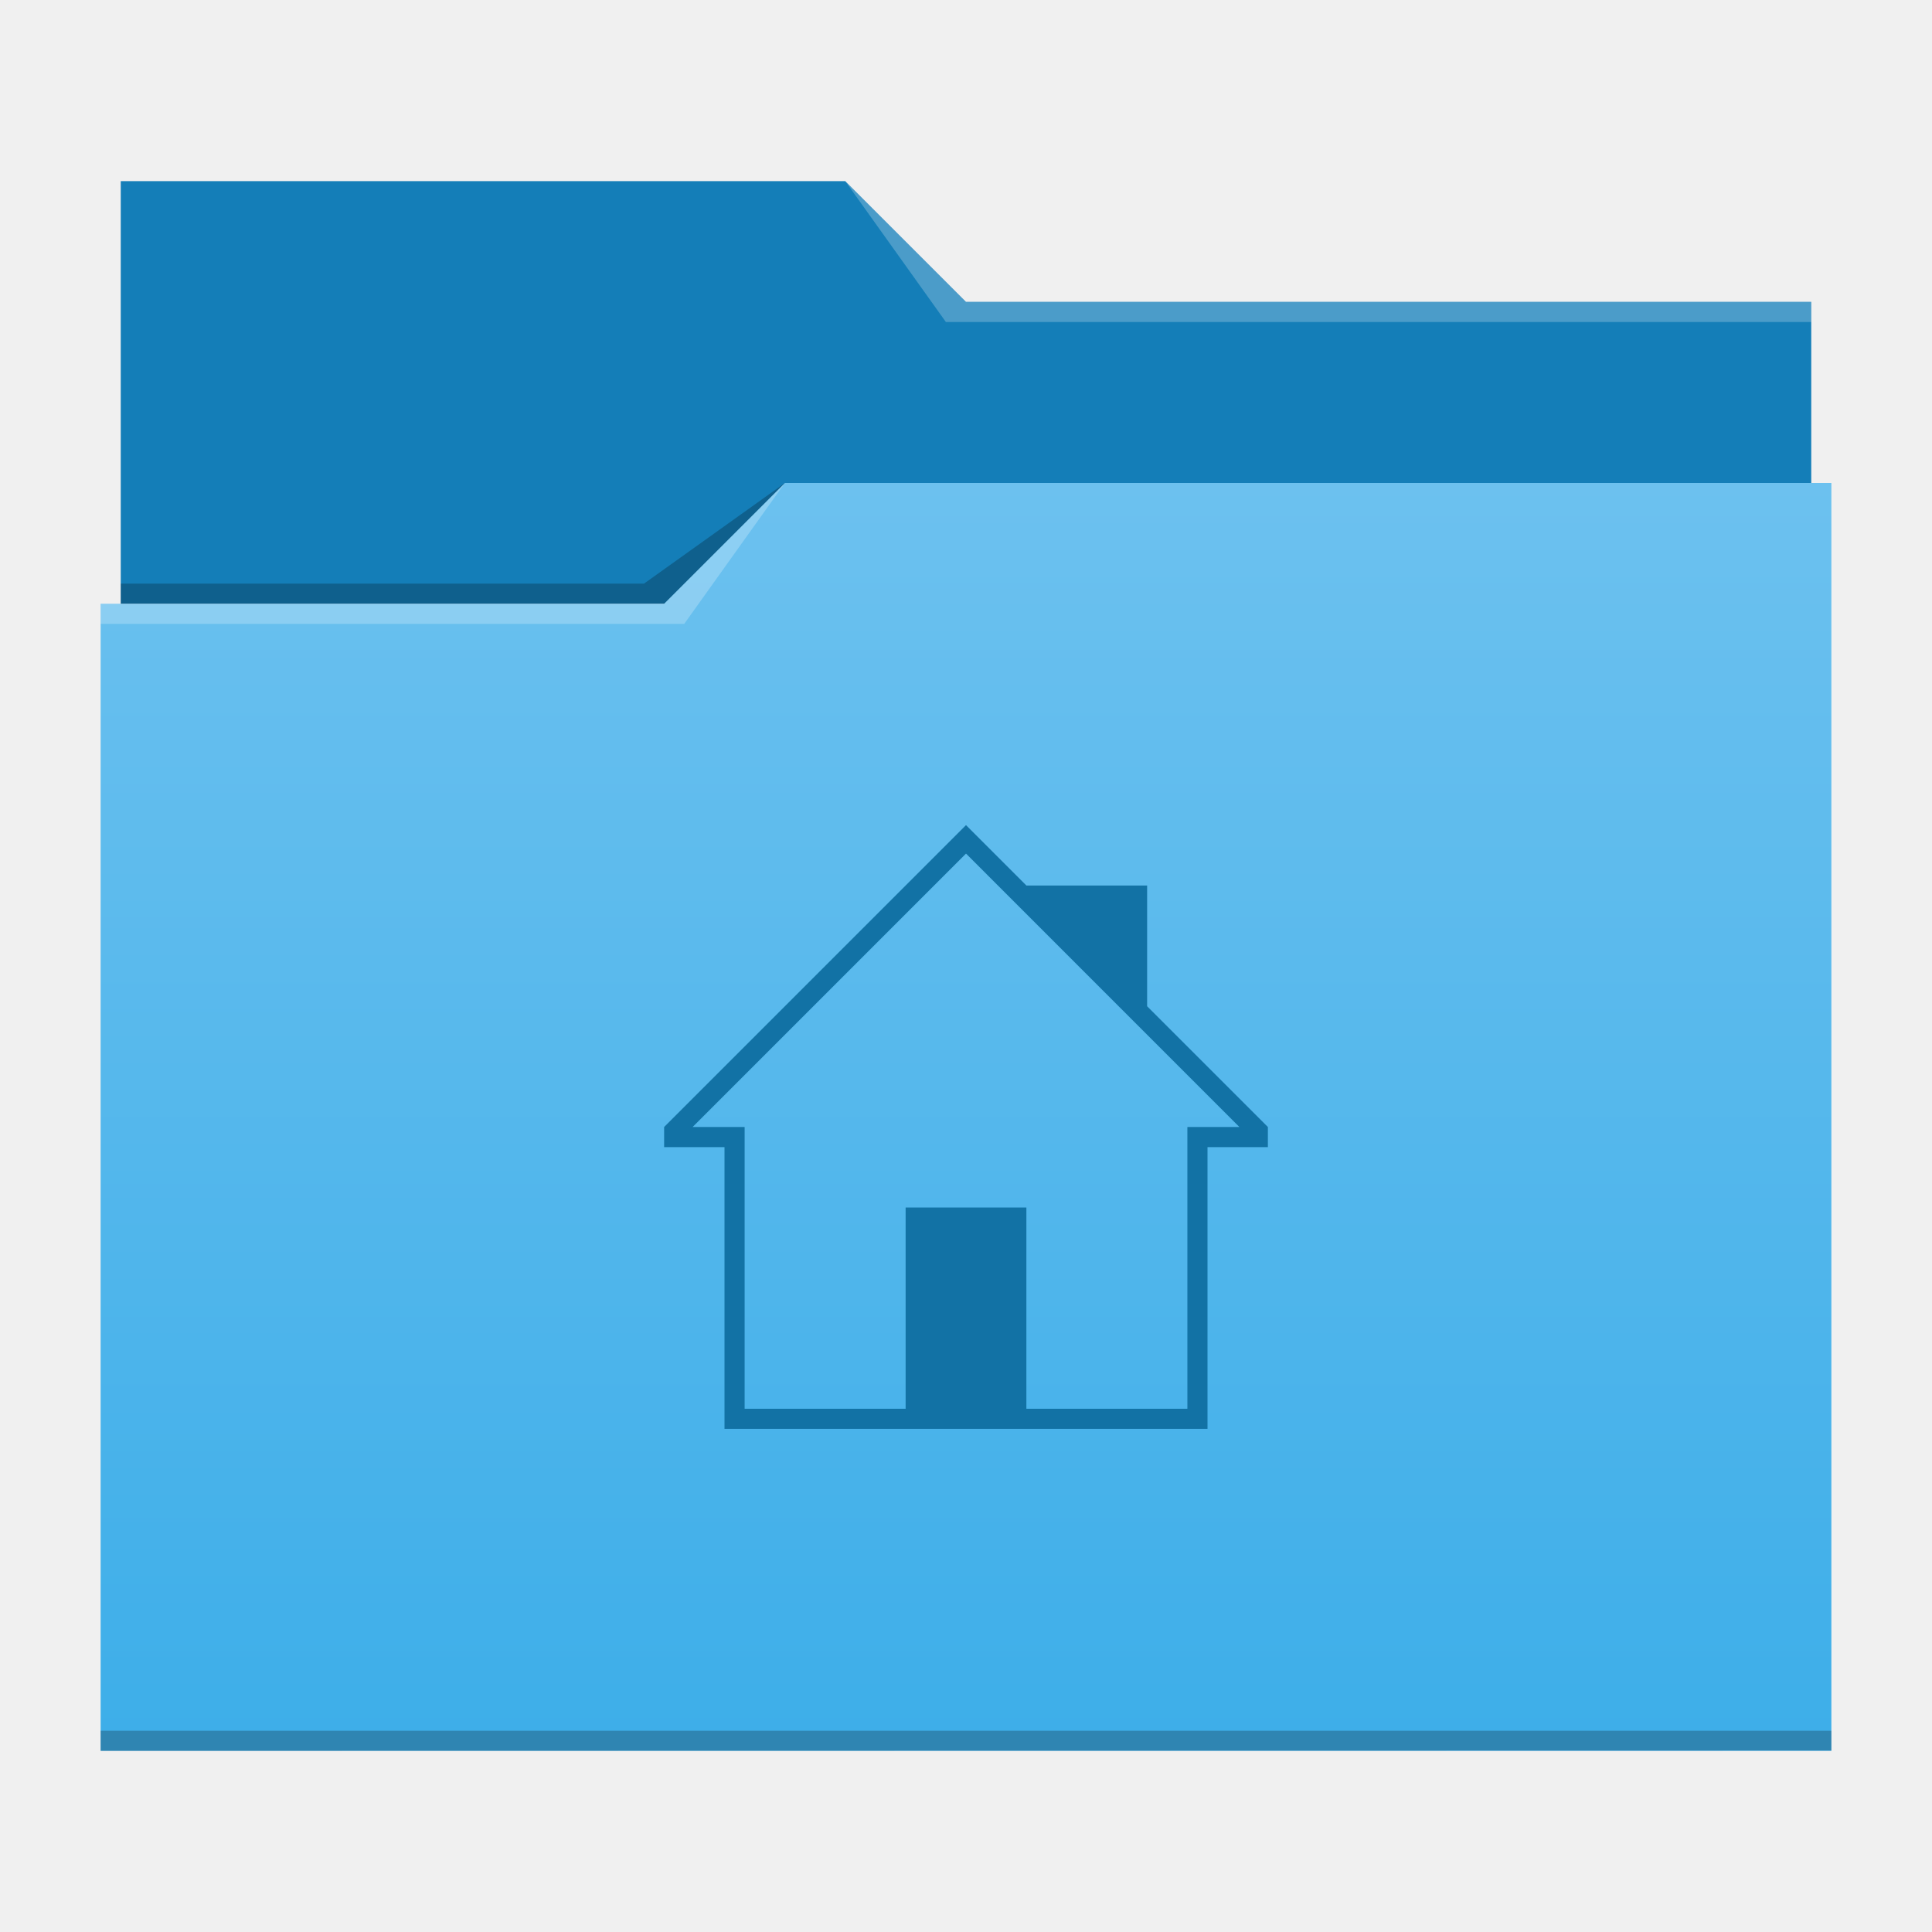
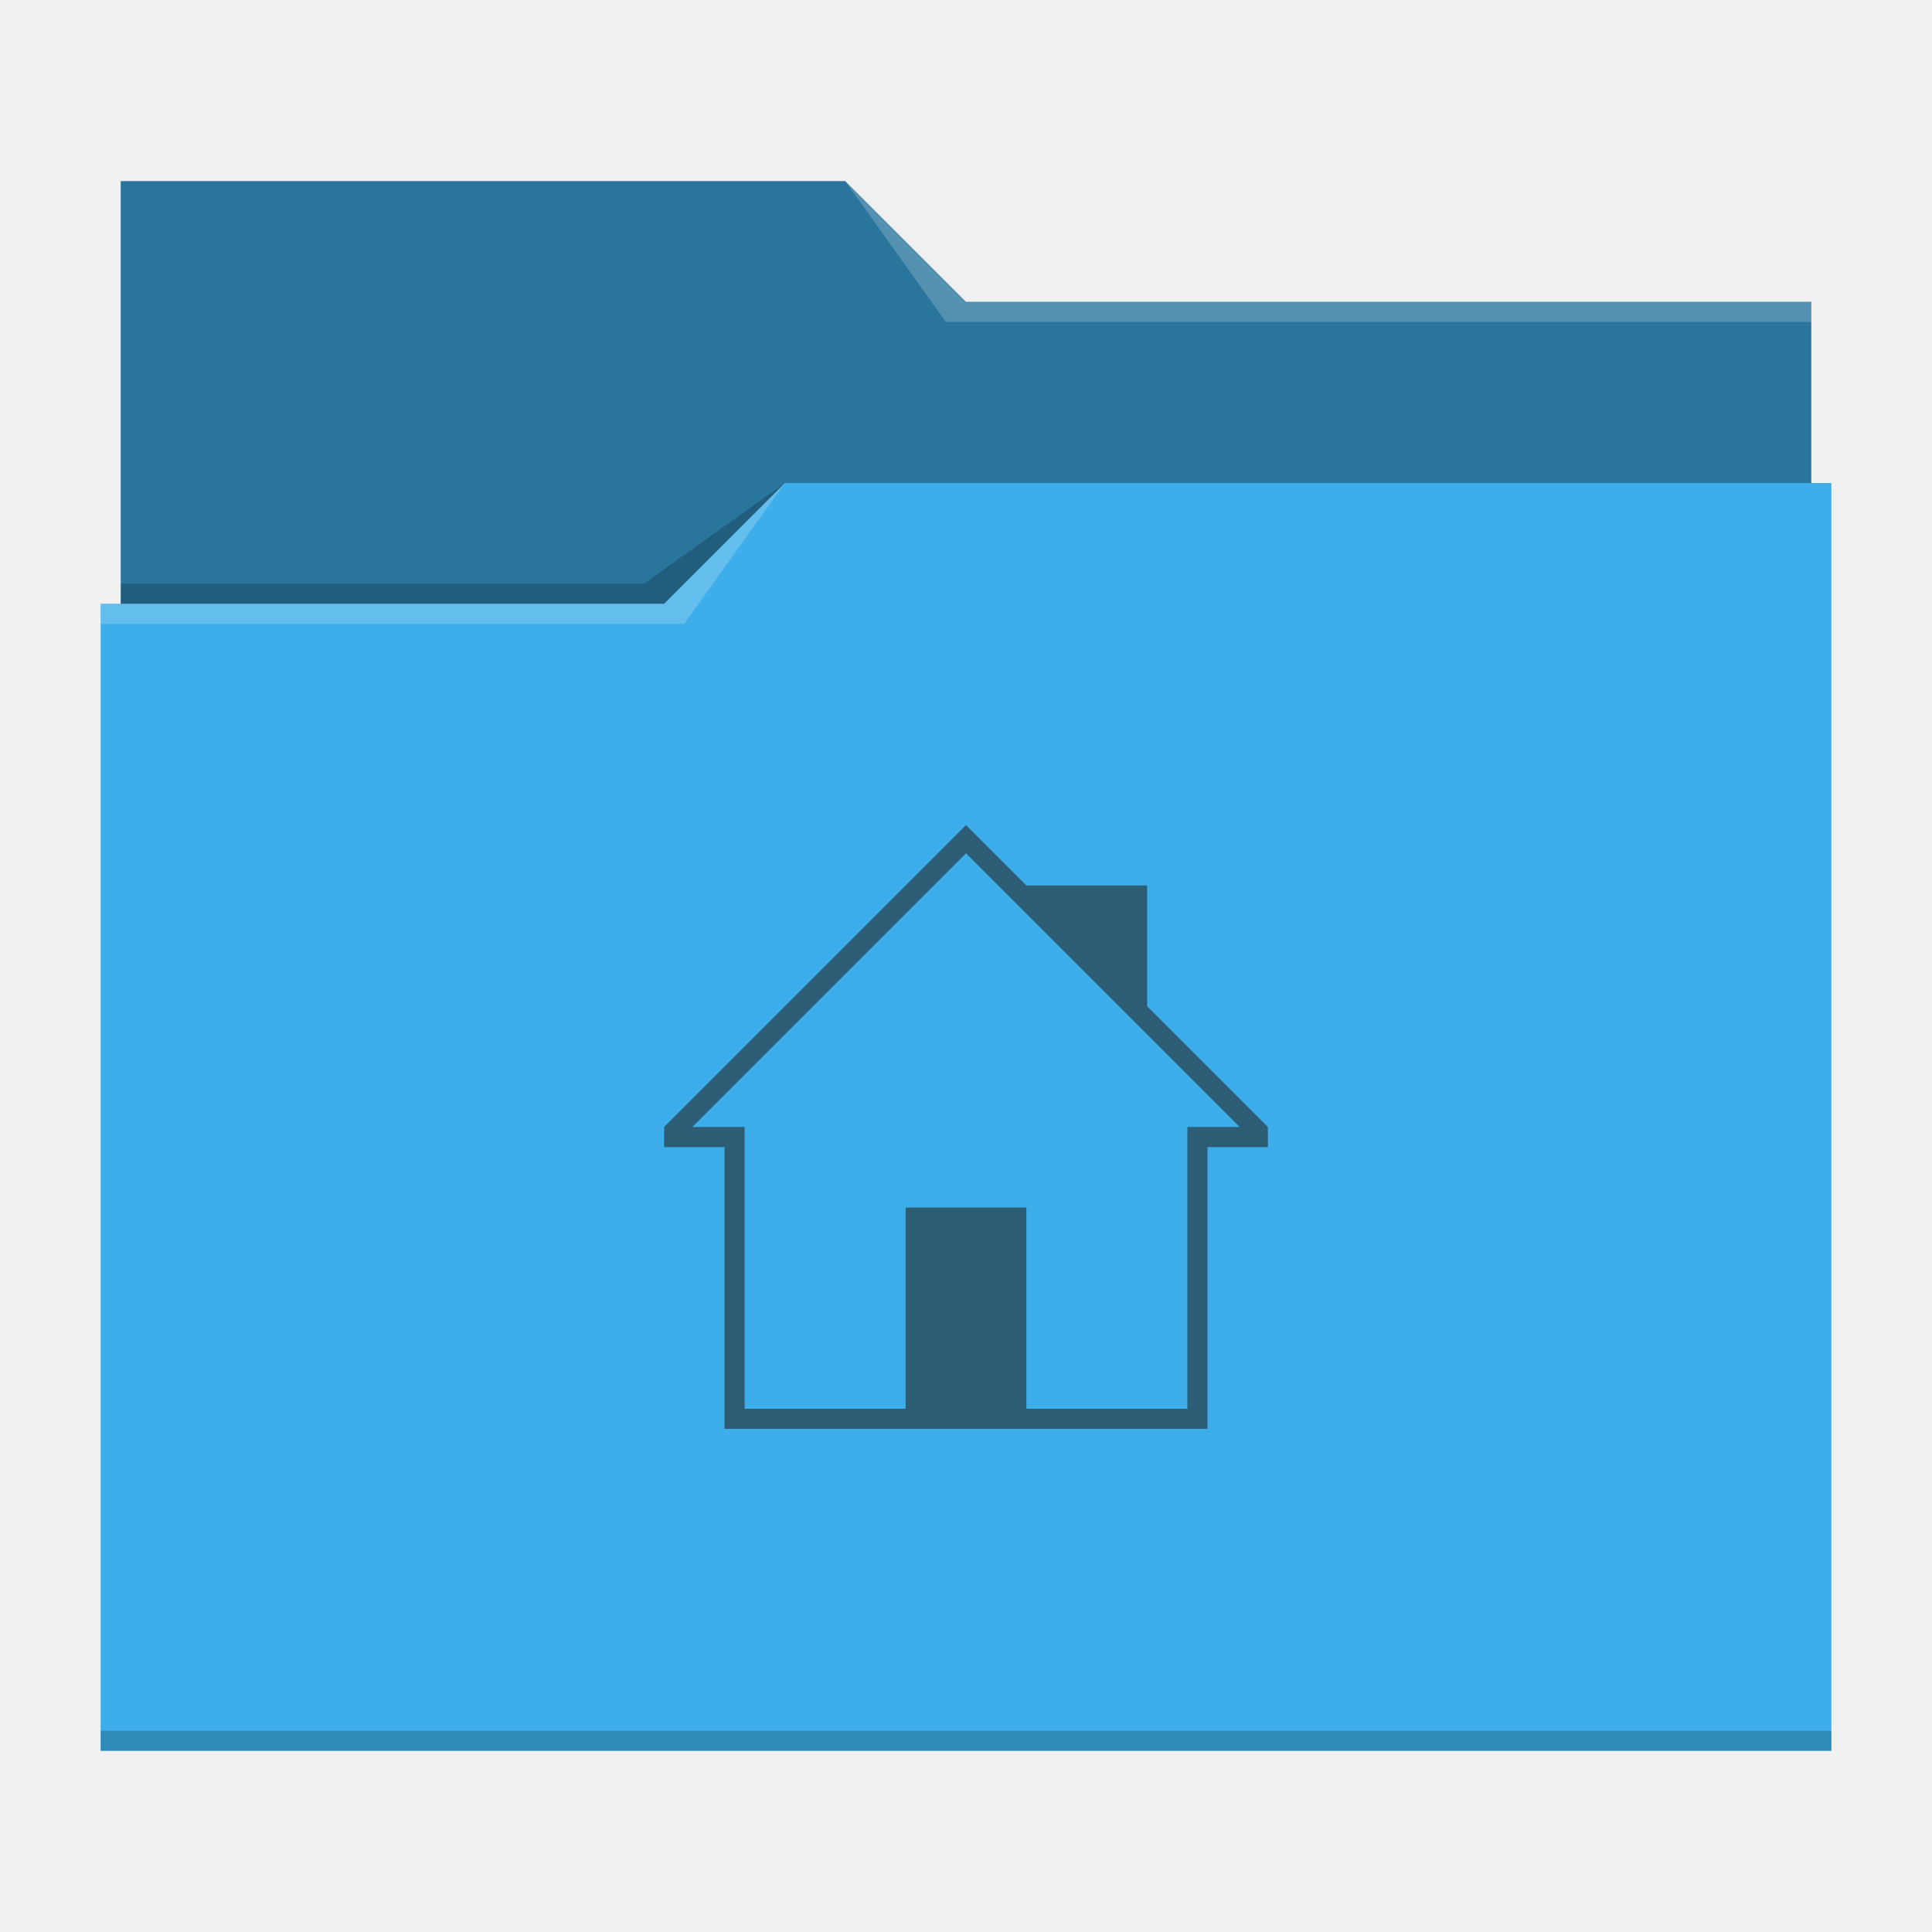
- <svg xmlns="http://www.w3.org/2000/svg" id="svg15" version="1.1" viewBox="0 0 96 96">
-   <defs id="defs5455">
-     <linearGradient id="linearGradient4178" x2="0" y1="541.798" y2="499.784" gradientTransform="matrix(1.5,0,0,1.499512,-576.857,-725.4321)" gradientUnits="userSpaceOnUse">
-       <stop id="stop4174-6-7" stop-color="#3daee9" offset="0" />
-       <stop id="stop4176-6-5" stop-color="#6cc1ef" offset="1" />
-     </linearGradient>
+ <svg xmlns="http://www.w3.org/2000/svg" viewBox="0 0 96 96">
+   <defs id="defs3051">
+     <style type="text/css" id="current-color-scheme">
+       .ColorScheme-Text {
+         color:#232629;
+       }
+       .ColorScheme-Highlight {
+         color:#3daee9;
+       }
+       </style>
  </defs>
-   <g id="layer1" transform="translate(-384.5714,-483.798)">
-     <path id="rect4180" transform="translate(384.5714,483.798)" d="m6 9-1.17e-5 21h84l1.2e-5 -15h-42l-6-6z" fill="#147eb8" stroke-width="1.5" />
-     <path id="rect4113" transform="translate(384.5714,483.798)" d="M 39,24 33,30 H 5 V 87 H 91 V 24 Z" fill="url(#linearGradient4178)" stroke-width="1.5" />
-     <g fill-opacity=".235" stroke-width="1.5">
-       <path id="path4224-1" d="m389.571 513.798v1h29l5-7-6 6z" fill="#fff" fill-rule="evenodd" />
-       <path id="path4228-0" d="m390.571 512.798v1h27l6-6-7 5z" fill-rule="evenodd" />
-       <path id="path4151-2" transform="translate(384.5714,483.798)" d="m5 86v1l86-0.016v-0.984z" />
-       <path id="path4196" transform="translate(384.5714,483.798)" d="M 42,9 47,16 90,16 V 15 H 48 Z" fill="#fff" fill-rule="evenodd" />
-     </g>
-     <g id="g3889" transform="matrix(1.363636,0,0,1.363636,-90.4802,-170.3807)" fill="#1272a5">
-       <path id="rect4138" transform="matrix(.7333338 0 0 .7333338 348.3714 479.7313)" d="m48 41-15 15v1h3v14h24v-14h3v-1l-6-6v-6h-6zm0 1.414 13.584 13.586h-2.584v14h-8v-10h-6v10h-8v-14h-2.584z" stroke-width="1.364" />
-     </g>
-   </g>
+   <path style="fill:currentColor" d="M 6 9 L 6 30 L 5 30 L 5 87 L 91 87 L 91 24 L 90 24 L 90 15 L 48 15 L 42 9 L 6 9 z " class="ColorScheme-Highlight" />
+   <path style="fill-opacity:0.33" d="M 6 9 L 6 30 L 33 30 L 39 24 L 90 24 L 90 15 L 48 15 L 42 9 L 6 9 z " />
+   <path style="fill:#ffffff;fill-opacity:0.2" d="M 42 9 L 47 16 L 90 16 L 90 15 L 48 15 L 42 9 z M 39 24 L 33 30 L 5 30 L 5 31 L 34 31 L 39 24 z " />
+   <path style="fill-opacity:0.2;fill-rule:evenodd" d="M 39 24 L 32 29 L 6 29 L 6 30 L 33 30 L 39 24 z M 5 86 L 5 87 L 91 87 L 91 86 L 5 86 z " class="ColorScheme-Text" />
+   <path style="fill:currentColor;fill-opacity:0.6;stroke:none" d="M 48 41 L 33 56 L 33 57 L 36 57 L 36 71 L 60 71 L 60 57 L 63 57 L 63 56 L 57 50 L 57 44 L 51 44 L 48 41 z M 48 42.4 L 61.6 56 L 59 56 L 59 70 L 51 70 L 51 60 L 45 60 L 45 70 L 37 70 L 37 56 L 34.4 56 L 48 42.4 z " class="ColorScheme-Text" />
</svg>
